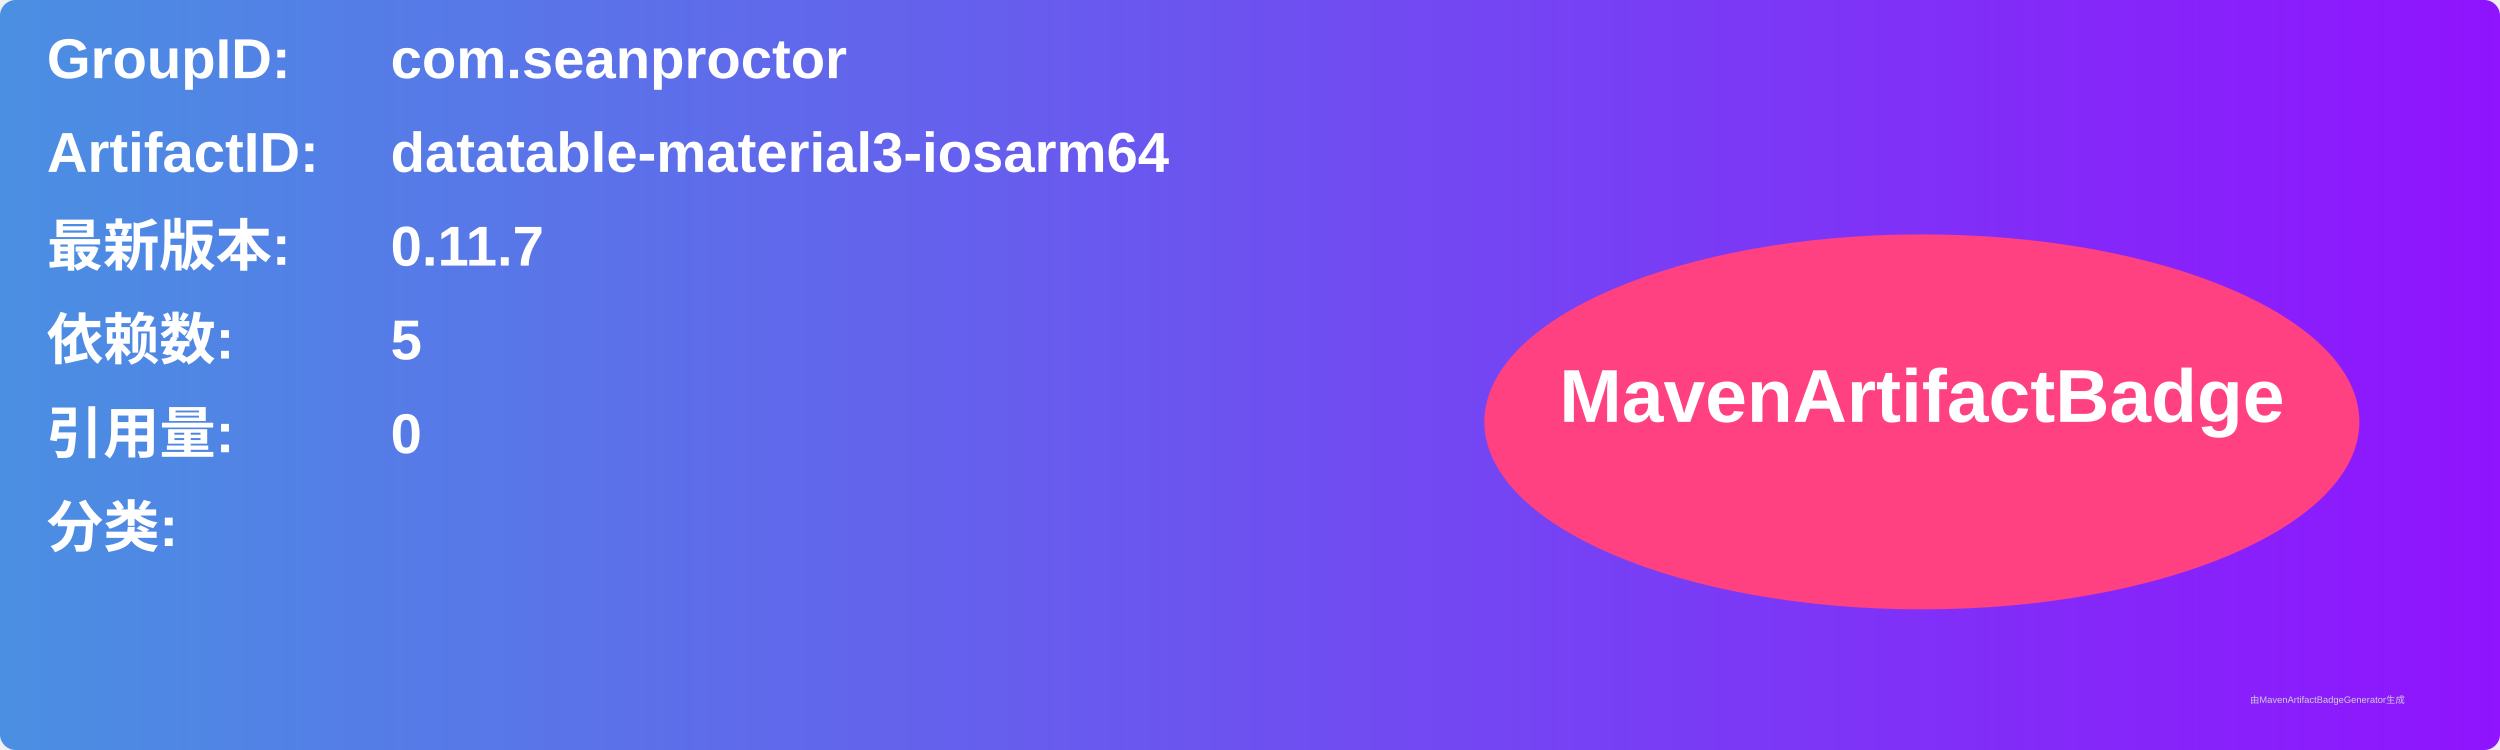
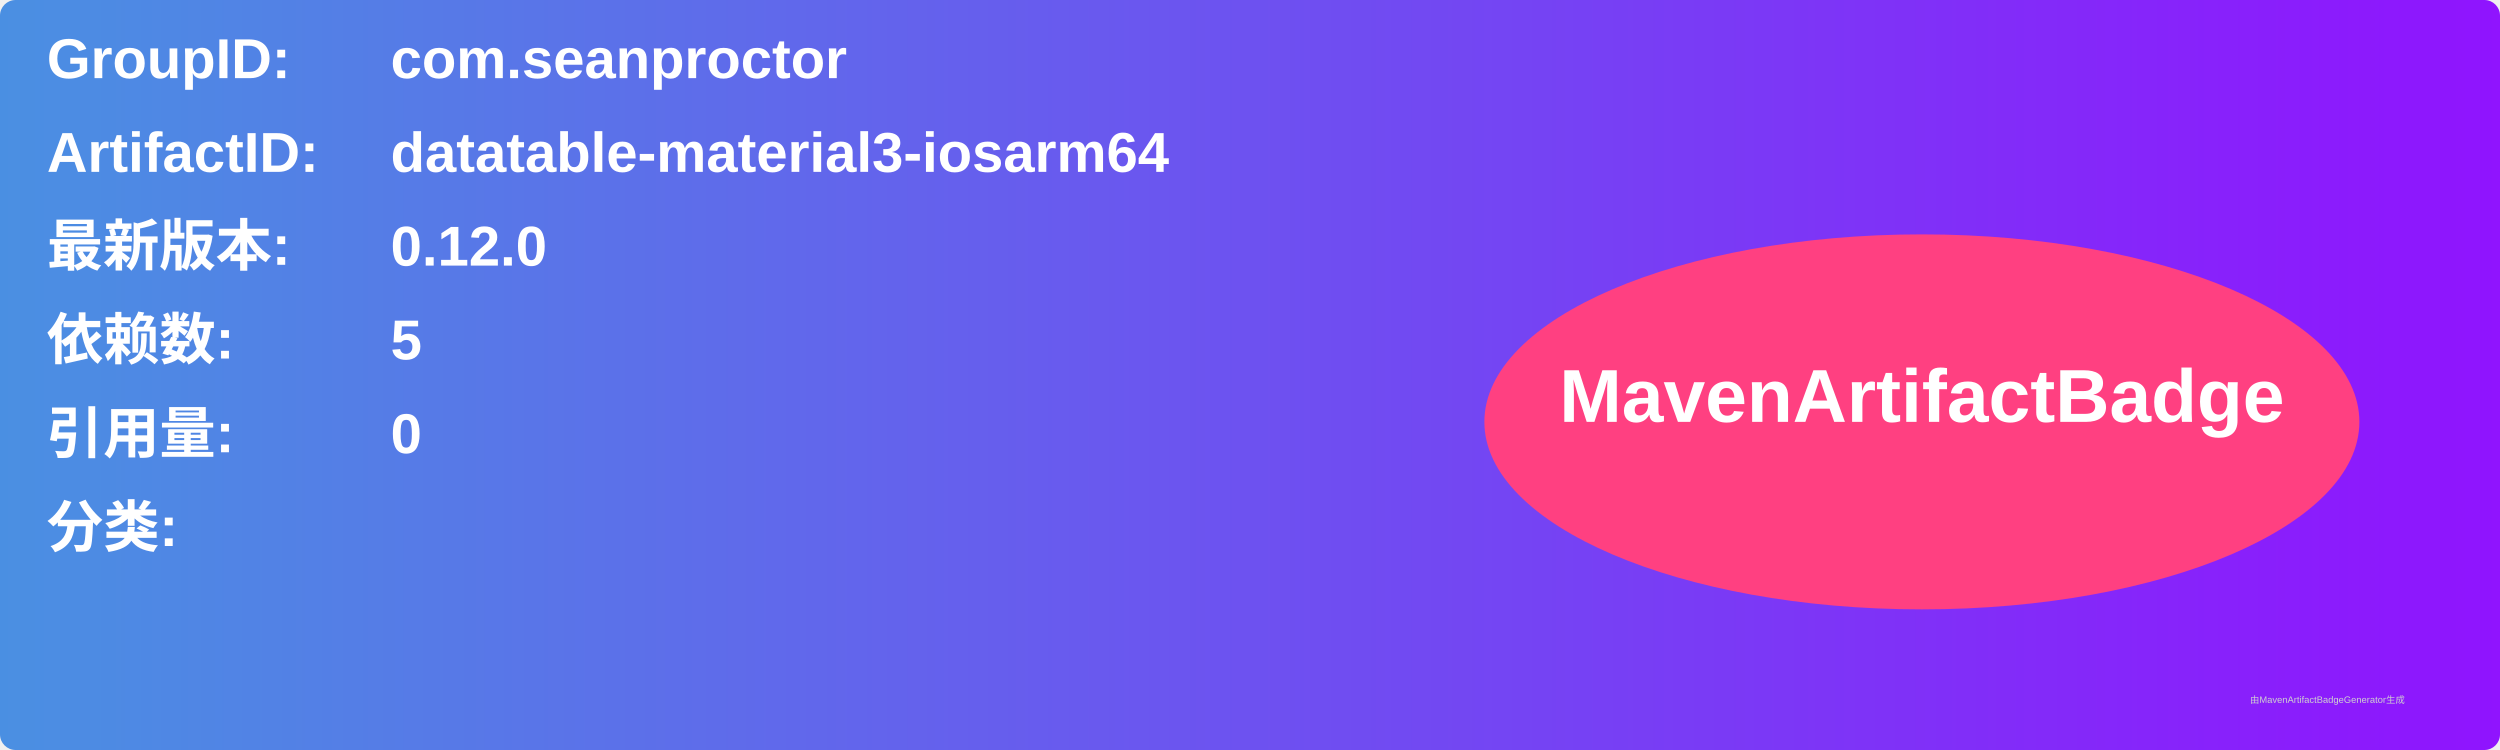
<svg xmlns="http://www.w3.org/2000/svg" width="800" height="240" viewBox="0 0 800 240">
  <linearGradient id="grad" x1="0%" y1="0%" x2="100%" y2="0%">
    <stop offset="0%" stop-color="#4a90e2" />
    <stop offset="100%" stop-color="#9013fe" />
  </linearGradient>
  <rect width="100%" height="100%" rx="5" ry="5" fill="url(#grad)" />
  <g transform="translate(15, 15)">
    <text x="0" y="10" font-family="Arial" font-size="18" fill="white" font-weight="bold" width="260">GroupID:</text>
    <text x="110" y="10" font-family="Arial" font-size="18" fill="white" font-weight="bold" width="460">com.seanproctor</text>
    <text x="0" y="40" font-family="Arial" font-size="18" fill="white" font-weight="bold" width="260">ArtifactID:</text>
    <text x="110" y="40" font-family="Arial" font-size="18" fill="white" font-weight="bold" width="460">datatable-material3-iosarm64</text>
    <text x="0" y="70" font-family="Arial" font-size="18" fill="white" font-weight="bold">最新版本:</text>
    <text x="110" y="70" font-family="Arial" font-size="18" fill="white" font-weight="bold">
-       <tspan font-weight="bold">0.11.7</tspan>
+       <tspan font-weight="bold">0.12.0</tspan>
    </text>
    <text x="0" y="100" font-family="Arial" font-size="18" fill="white" font-weight="bold">依赖数: </text>
    <text x="110" y="100" font-family="Arial" font-size="18" fill="white">
      <tspan font-weight="bold">5</tspan>
    </text>
    <text x="0" y="130" font-family="Arial" font-size="18" fill="white" font-weight="bold">引用量: </text>
    <text x="110" y="130" font-family="Arial" font-size="18" fill="white">
      <tspan font-weight="bold">0</tspan>
    </text>
    <text x="0" y="160" font-family="Arial" font-size="18" fill="white" font-weight="bold">分类:</text>
    <text x="10" y="190" font-family="Arial" font-size="10" fill="white">
      <tspan font-weight="bold" />
    </text>
    <ellipse cx="600" cy="120" rx="140" ry="60" fill="#ff4081" />
    <text x="600" y="120" text-anchor="middle" font-family="Arial" font-size="24" fill="white" font-weight="bold">MavenArtifactBadge</text>
  </g>
  <text x="720" y="225" font-family="Arial" font-size="3" fill="#d0d0d0">由MavenArtifactBadgeGenerator生成</text>
</svg>
